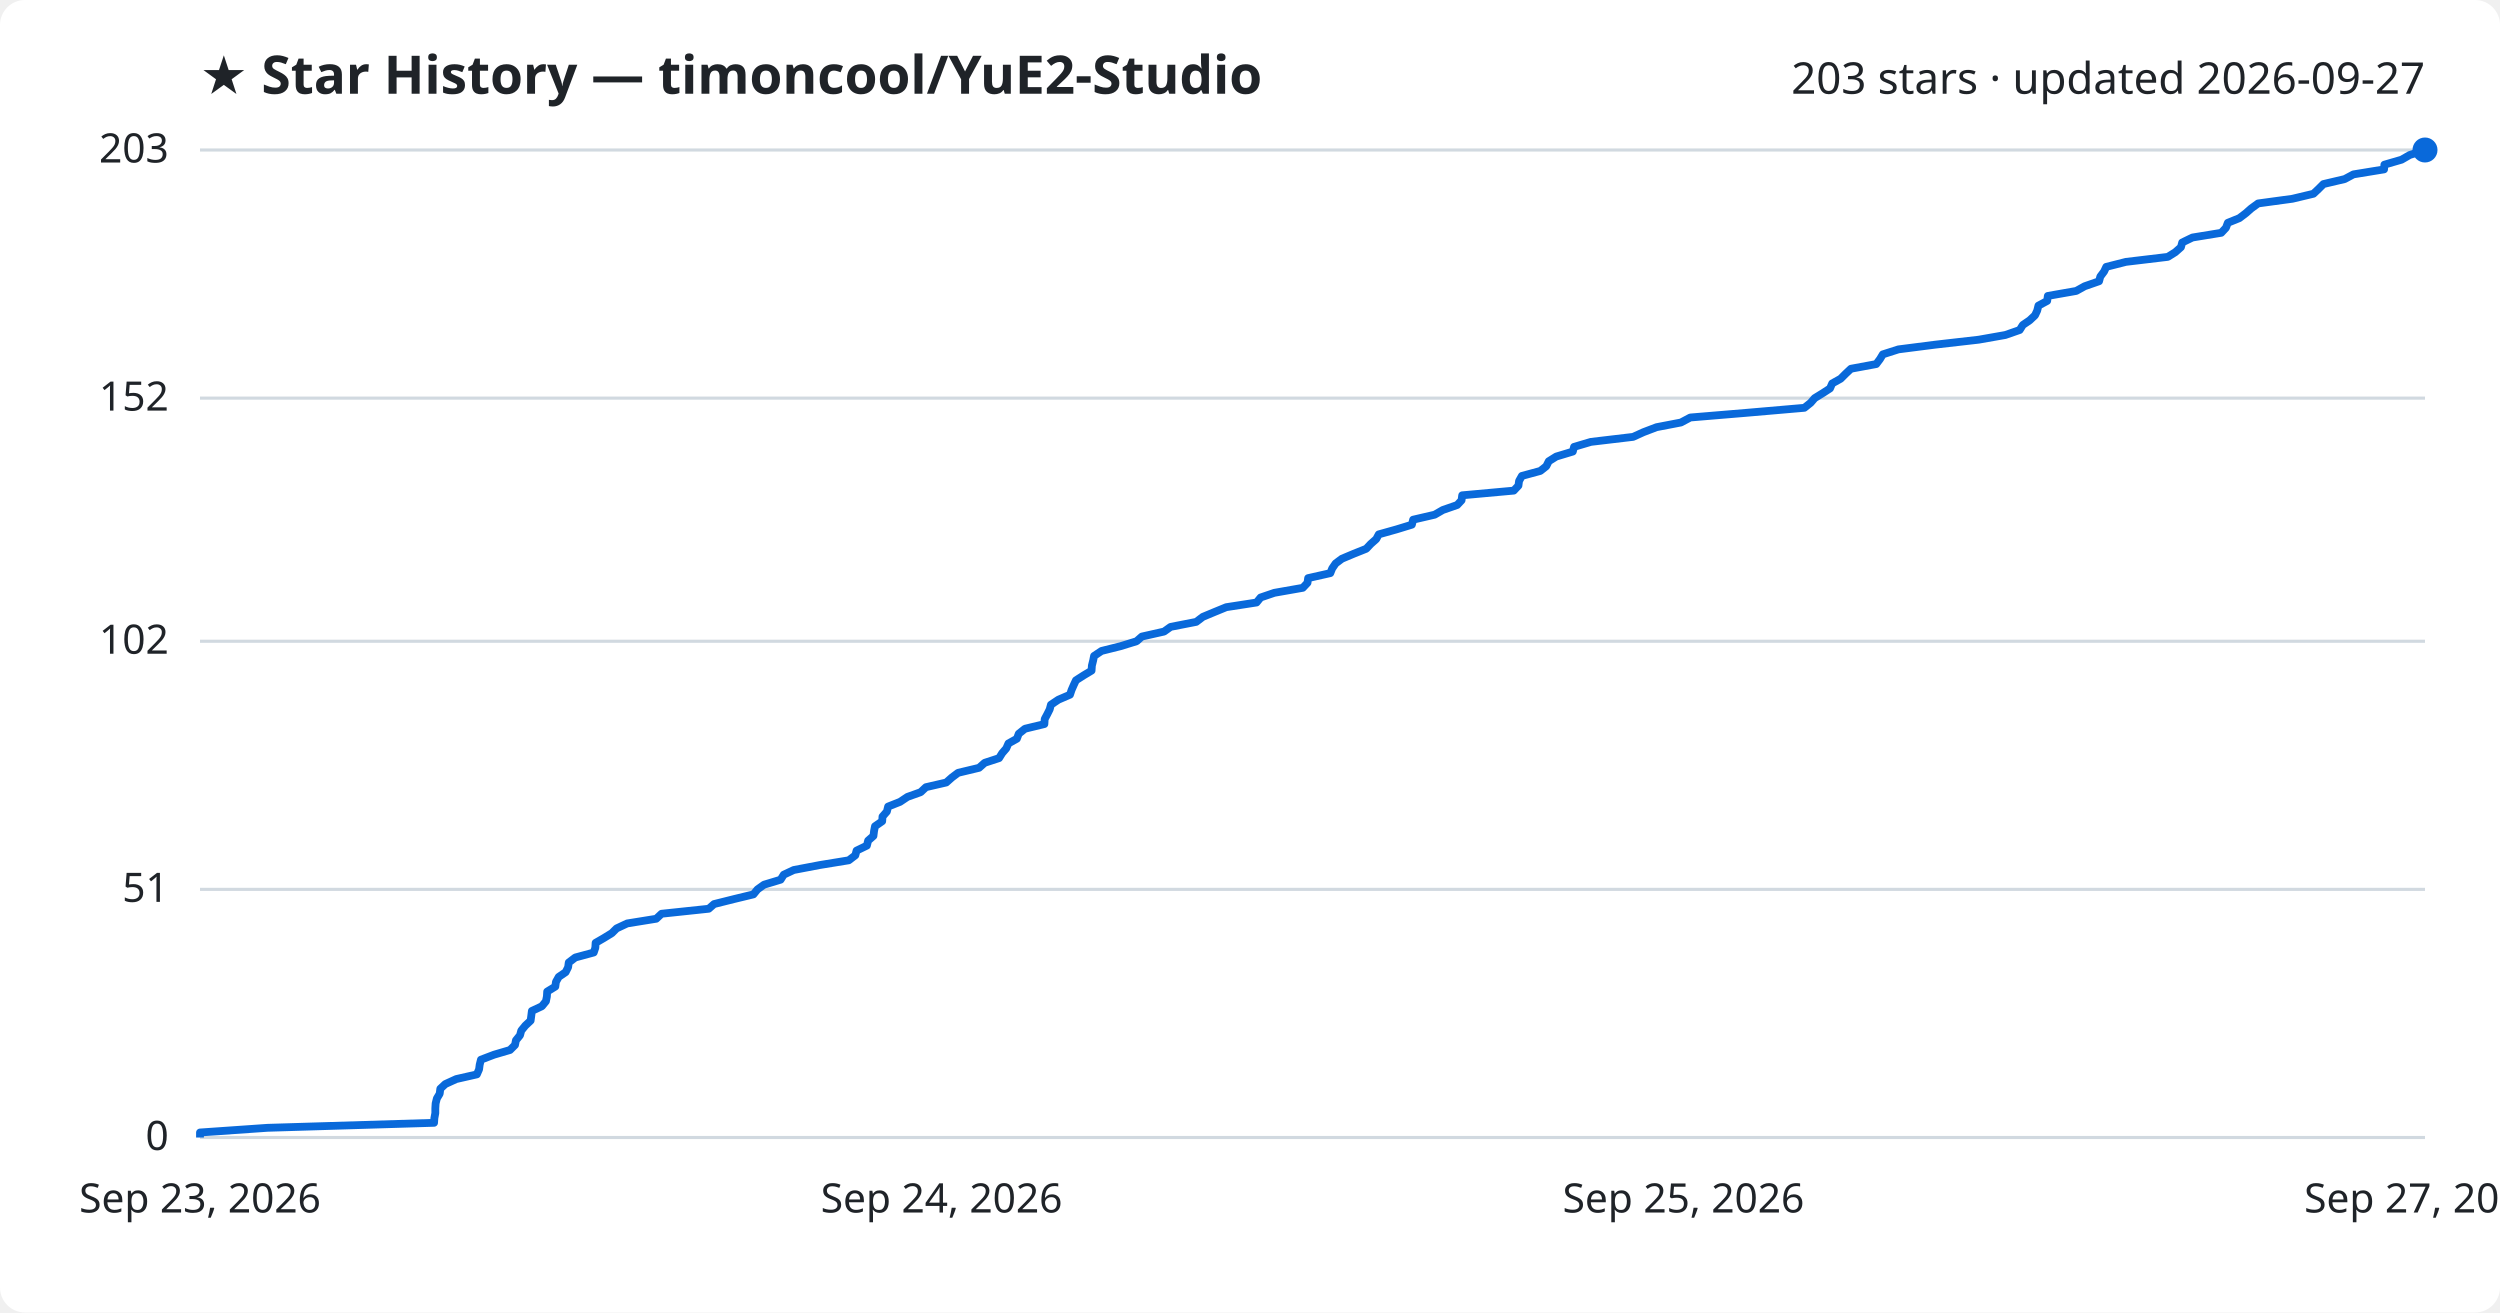
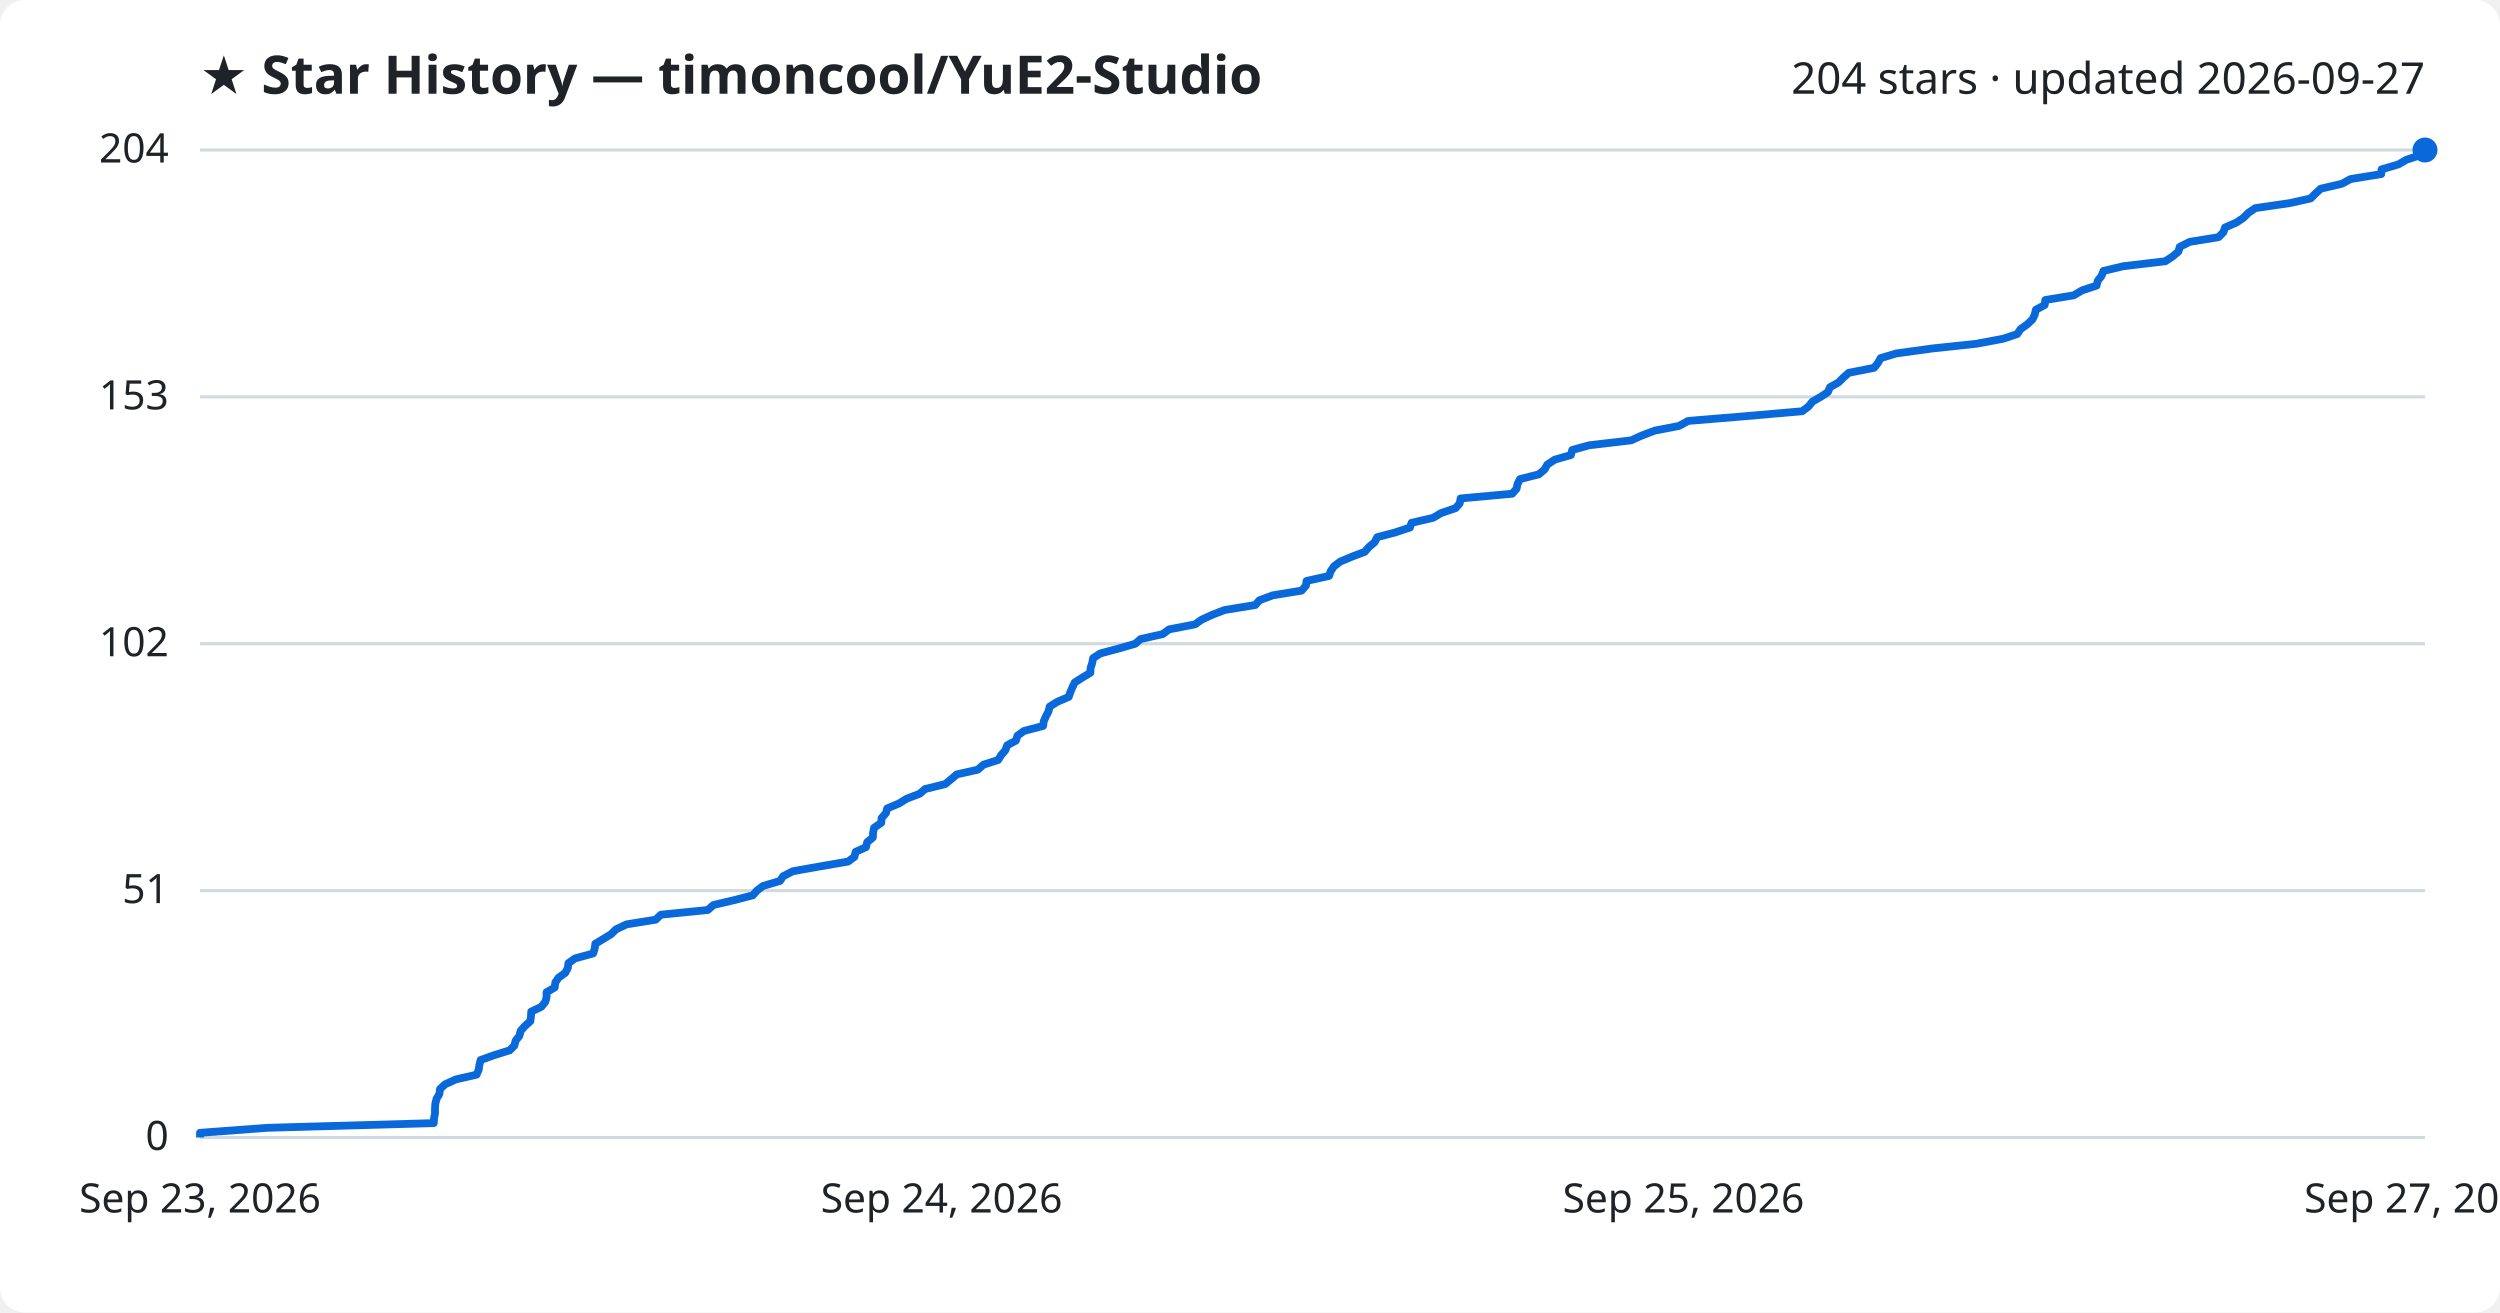
<svg xmlns="http://www.w3.org/2000/svg" viewBox="0 0 800 420" font-family="Segoe UI, sans-serif">
  <rect width="800" height="420" fill="#ffffff" rx="8" />
  <text x="64" y="30" fill="#1f2328" font-size="17" font-weight="700">★ Star History — timoncool/YuE2-Studio</text>
-   <text x="776" y="30" fill="#1f2328" font-size="14" text-anchor="end">203 stars · updated 2026-09-27</text>
+   <text x="776" y="30" fill="#1f2328" font-size="14" text-anchor="end">204 stars · updated 2026-09-27</text>
  <line x1="64" y1="364.0" x2="776" y2="364.0" stroke="#d1d9e0" stroke-width="1" />
  <text x="54" y="368.0" fill="#1f2328" font-size="13" text-anchor="end">0</text>
-   <line x1="64" y1="284.6" x2="776" y2="284.6" stroke="#d1d9e0" stroke-width="1" />
-   <text x="54" y="288.6" fill="#1f2328" font-size="13" text-anchor="end">51</text>
-   <line x1="64" y1="205.2" x2="776" y2="205.2" stroke="#d1d9e0" stroke-width="1" />
-   <text x="54" y="209.2" fill="#1f2328" font-size="13" text-anchor="end">102</text>
-   <line x1="64" y1="127.4" x2="776" y2="127.4" stroke="#d1d9e0" stroke-width="1" />
-   <text x="54" y="131.4" fill="#1f2328" font-size="13" text-anchor="end">152</text>
+   <line x1="64" y1="285.0" x2="776" y2="285.0" stroke="#d1d9e0" stroke-width="1" />
+   <text x="54" y="289.0" fill="#1f2328" font-size="13" text-anchor="end">51</text>
+   <line x1="64" y1="206.0" x2="776" y2="206.0" stroke="#d1d9e0" stroke-width="1" />
+   <text x="54" y="210.0" fill="#1f2328" font-size="13" text-anchor="end">102</text>
+   <line x1="64" y1="127.0" x2="776" y2="127.0" stroke="#d1d9e0" stroke-width="1" />
+   <text x="54" y="131.0" fill="#1f2328" font-size="13" text-anchor="end">153</text>
  <line x1="64" y1="48.0" x2="776" y2="48.0" stroke="#d1d9e0" stroke-width="1" />
-   <text x="54" y="52.0" fill="#1f2328" font-size="13" text-anchor="end">203</text>
-   <path d="M64.0,364.0 L64.0,362.4 L85.6,360.9 L138.9,359.3 L139.0,357.8 L139.3,356.2 L139.3,354.7 L139.4,353.1 L139.8,351.5 L140.7,350.0 L140.9,348.4 L142.5,346.9 L146.0,345.3 L152.6,343.8 L153.3,342.2 L153.5,340.7 L153.9,339.1 L158.1,337.5 L163.2,336.0 L164.8,334.4 L165.1,332.9 L166.4,331.3 L166.8,329.8 L168.1,328.2 L169.8,326.6 L170.0,325.1 L170.2,323.5 L173.4,322.0 L174.7,320.4 L175.0,318.9 L175.1,317.3 L177.7,315.7 L177.9,314.2 L178.8,312.6 L181.0,311.1 L181.8,309.5 L182.0,308.0 L184.1,306.4 L190.0,304.8 L190.5,303.3 L190.6,301.7 L193.2,300.2 L195.8,298.6 L197.3,297.1 L200.7,295.5 L210.0,294.0 L211.7,292.4 L226.8,290.8 L228.5,289.3 L234.9,287.7 L241.1,286.2 L242.4,284.6 L244.5,283.1 L249.8,281.5 L250.8,279.9 L254.0,278.4 L262.4,276.8 L271.6,275.3 L273.7,273.7 L274.1,272.2 L277.4,270.6 L277.8,269.0 L279.5,267.5 L279.7,265.9 L280.0,264.4 L282.3,262.8 L282.4,261.3 L283.8,259.7 L284.2,258.1 L288.0,256.6 L290.4,255.0 L294.6,253.5 L296.3,251.9 L302.8,250.4 L304.6,248.8 L306.6,247.3 L313.3,245.7 L315.1,244.1 L319.7,242.6 L320.7,241.0 L322.0,239.5 L322.7,237.9 L325.4,236.4 L326.0,234.8 L328.0,233.2 L334.2,231.7 L334.3,230.1 L335.1,228.6 L335.9,227.0 L336.3,225.5 L338.7,223.9 L342.4,222.3 L342.9,220.8 L343.6,219.2 L344.3,217.7 L346.8,216.1 L349.3,214.6 L349.4,213.0 L349.8,211.4 L350.1,209.9 L352.5,208.3 L358.5,206.8 L363.7,205.2 L365.4,203.7 L372.5,202.1 L374.6,200.6 L382.8,199.0 L384.9,197.4 L388.5,195.9 L392.4,194.3 L402.1,192.8 L403.4,191.2 L407.8,189.7 L416.9,188.1 L418.4,186.5 L418.6,185.0 L425.7,183.4 L426.3,181.9 L427.4,180.3 L429.4,178.8 L433.2,177.2 L437.2,175.6 L438.6,174.1 L440.4,172.5 L441.2,171.0 L446.9,169.4 L451.8,167.9 L452.2,166.3 L459.1,164.7 L461.7,163.2 L466.3,161.6 L467.7,160.1 L467.9,158.5 L484.4,157.0 L485.9,155.4 L486.1,153.9 L487.0,152.3 L492.9,150.7 L494.8,149.2 L495.6,147.6 L498.0,146.1 L503.3,144.5 L503.7,143.0 L509.1,141.4 L522.6,139.8 L525.9,138.3 L530.1,136.7 L537.9,135.2 L540.9,133.6 L558.9,132.1 L577.4,130.5 L579.4,128.9 L580.7,127.4 L583.3,125.8 L585.6,124.3 L586.3,122.7 L589.0,121.2 L590.6,119.6 L592.3,118.0 L600.4,116.5 L601.6,114.9 L602.5,113.4 L607.5,111.8 L619.2,110.3 L633.2,108.7 L641.7,107.2 L646.3,105.6 L647.3,104.0 L649.5,102.5 L651.2,100.9 L651.9,99.4 L652.3,97.8 L655.1,96.3 L655.3,94.7 L664.4,93.1 L667.1,91.6 L671.7,90.0 L672.1,88.5 L673.3,86.9 L674.0,85.4 L680.3,83.8 L693.7,82.2 L696.1,80.7 L697.9,79.1 L698.3,77.6 L701.6,76.0 L710.8,74.5 L712.3,72.9 L712.9,71.3 L716.6,69.8 L718.7,68.2 L720.4,66.7 L722.6,65.1 L733.6,63.6 L740.3,62.0 L741.9,60.5 L743.5,58.9 L750.3,57.3 L753.1,55.8 L762.9,54.2 L763.0,52.7 L768.5,51.1 L771.1,49.6 L776.0,48.0 L776.0,48.0" fill="none" stroke="#0969da" stroke-width="2.5" stroke-linejoin="round" />
+   <text x="54" y="52.0" fill="#1f2328" font-size="13" text-anchor="end">204</text>
+   <path d="M64.0,364.0 L64.0,362.5 L85.6,360.9 L138.8,359.4 L138.9,357.8 L139.2,356.3 L139.2,354.7 L139.3,353.2 L139.7,351.6 L140.6,350.1 L140.8,348.5 L142.4,347.0 L145.9,345.4 L152.5,343.9 L153.2,342.3 L153.4,340.8 L153.8,339.2 L158.0,337.7 L163.1,336.1 L164.6,334.6 L165.0,333.0 L166.2,331.5 L166.6,329.9 L167.9,328.4 L169.7,326.8 L169.9,325.3 L170.0,323.7 L173.2,322.2 L174.5,320.6 L174.9,319.1 L174.9,317.5 L177.5,316.0 L177.7,314.4 L178.7,312.9 L180.9,311.3 L181.7,309.8 L181.9,308.2 L184.0,306.7 L189.8,305.1 L190.3,303.6 L190.5,302.0 L193.0,300.5 L195.6,298.9 L197.1,297.4 L200.5,295.8 L209.8,294.3 L211.5,292.7 L226.5,291.2 L228.3,289.6 L234.7,288.1 L240.9,286.5 L242.2,285.0 L244.2,283.5 L249.6,281.9 L250.6,280.4 L253.7,278.8 L262.1,277.3 L271.4,275.7 L273.4,274.2 L273.8,272.6 L277.1,271.1 L277.5,269.5 L279.3,268.0 L279.4,266.4 L279.7,264.9 L282.0,263.3 L282.1,261.8 L283.5,260.2 L283.9,258.7 L287.7,257.1 L290.1,255.6 L294.3,254.0 L296.0,252.5 L302.5,250.9 L304.3,249.4 L306.2,247.8 L312.9,246.3 L314.7,244.7 L319.4,243.2 L320.4,241.6 L321.7,240.1 L322.3,238.5 L325.1,237.0 L325.6,235.4 L327.7,233.9 L333.8,232.3 L334.0,230.8 L334.7,229.2 L335.5,227.7 L335.9,226.1 L338.3,224.6 L342.0,223.0 L342.5,221.5 L343.2,219.9 L343.9,218.4 L346.4,216.8 L348.9,215.3 L349.0,213.7 L349.5,212.2 L349.8,210.6 L352.1,209.1 L358.1,207.5 L363.3,206.0 L365.0,204.5 L372.1,202.9 L374.1,201.4 L382.4,199.8 L384.5,198.3 L388.0,196.7 L391.9,195.2 L401.7,193.6 L403.0,192.1 L407.3,190.5 L416.5,189.0 L417.9,187.4 L418.1,185.9 L425.3,184.3 L425.8,182.8 L426.9,181.2 L428.9,179.7 L432.7,178.1 L436.7,176.6 L438.1,175.0 L439.9,173.5 L440.7,171.9 L446.4,170.4 L451.2,168.8 L451.7,167.3 L458.6,165.7 L461.1,164.2 L465.8,162.6 L467.1,161.1 L467.4,159.5 L483.9,158.0 L485.3,156.4 L485.6,154.9 L486.4,153.3 L492.4,151.8 L494.3,150.2 L495.1,148.7 L497.5,147.1 L502.7,145.6 L503.1,144.0 L508.5,142.5 L522.0,140.9 L525.3,139.4 L529.5,137.8 L537.3,136.3 L540.2,134.7 L558.3,133.2 L576.7,131.6 L578.7,130.1 L580.0,128.5 L582.6,127.0 L584.9,125.5 L585.6,123.9 L588.3,122.4 L589.9,120.8 L591.6,119.3 L599.7,117.7 L600.9,116.2 L601.8,114.6 L606.8,113.1 L618.4,111.5 L632.5,110.0 L641.0,108.4 L645.5,106.9 L646.6,105.3 L648.7,103.8 L650.4,102.2 L651.1,100.7 L651.5,99.1 L654.3,97.6 L654.5,96.0 L663.6,94.5 L666.3,92.9 L670.9,91.4 L671.3,89.8 L672.5,88.3 L673.1,86.7 L679.4,85.2 L692.9,83.6 L695.2,82.1 L697.1,80.5 L697.5,79.0 L700.7,77.4 L709.9,75.9 L711.5,74.3 L712.0,72.8 L715.7,71.2 L717.9,69.7 L719.5,68.1 L721.7,66.6 L732.7,65.0 L739.4,63.5 L741.0,61.9 L742.6,60.4 L749.4,58.8 L752.2,57.3 L762.0,55.7 L762.1,54.2 L767.5,52.6 L770.1,51.1 L775.0,49.5 L776.0,48.0 L776.0,48.0" fill="none" stroke="#0969da" stroke-width="2.5" stroke-linejoin="round" />
  <circle cx="776.0" cy="48.0" r="4" fill="#0969da" />
  <text x="64.0" y="388" fill="#1f2328" font-size="13" text-anchor="middle">Sep 23, 2026</text>
  <text x="301.3" y="388" fill="#1f2328" font-size="13" text-anchor="middle">Sep 24, 2026</text>
  <text x="538.7" y="388" fill="#1f2328" font-size="13" text-anchor="middle">Sep 25, 2026</text>
  <text x="776.0" y="388" fill="#1f2328" font-size="13" text-anchor="middle">Sep 27, 2026</text>
</svg>
